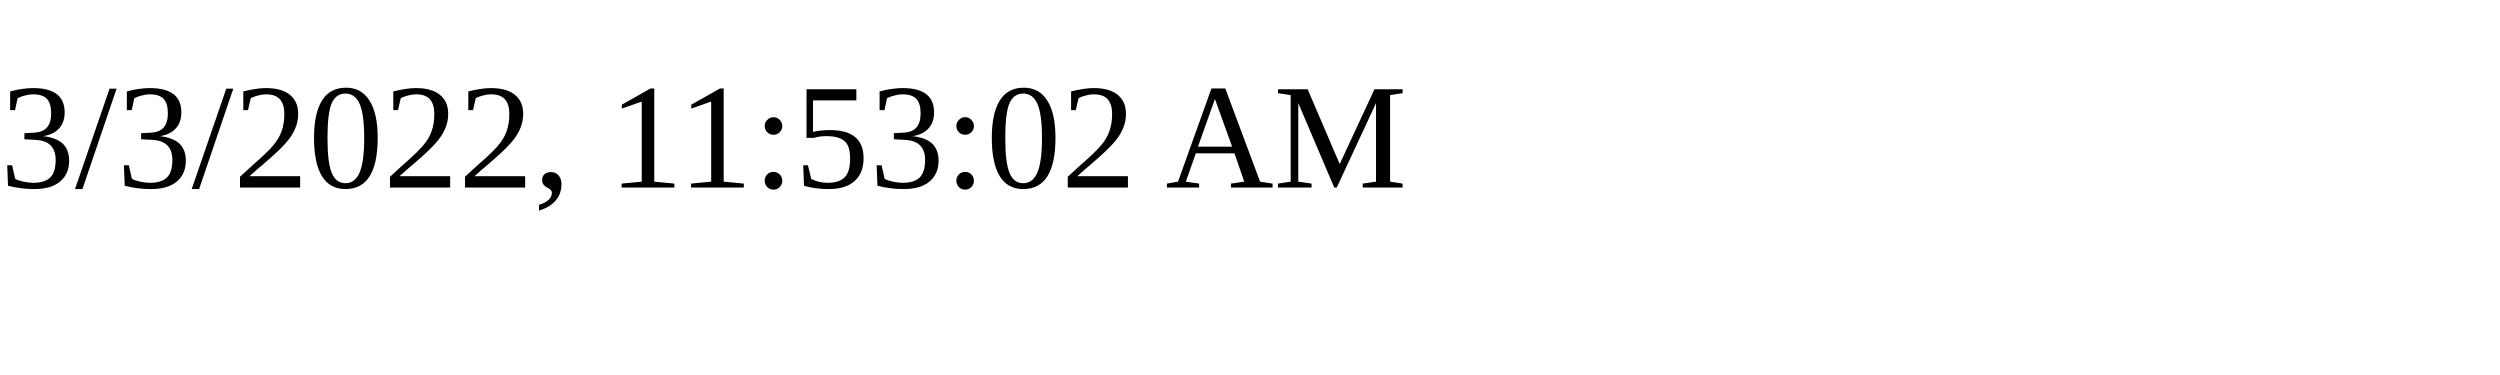
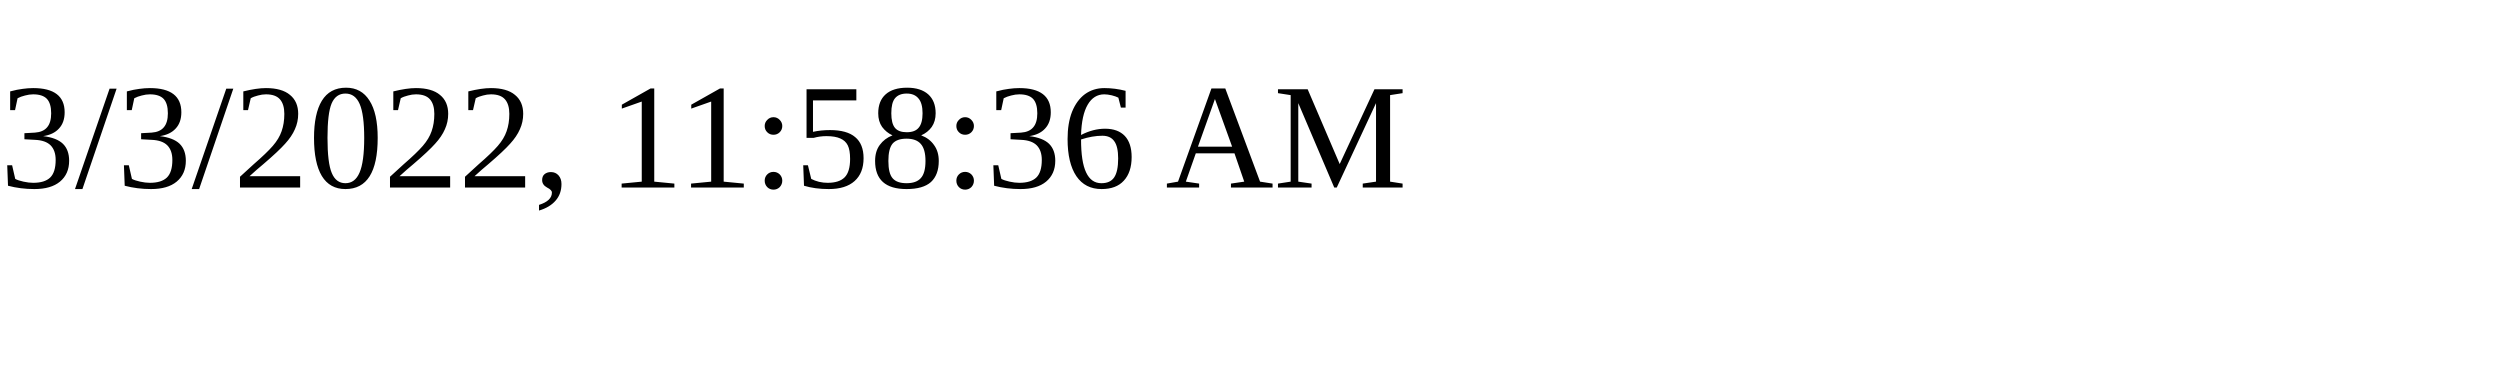
<svg xmlns="http://www.w3.org/2000/svg" height="30" width="200">
-   <text x="0" y="15">3/3/2022, 11:53:02 AM</text>
+   <text x="0" y="15">3/3/2022, 11:58:36 AM</text>
</svg>
